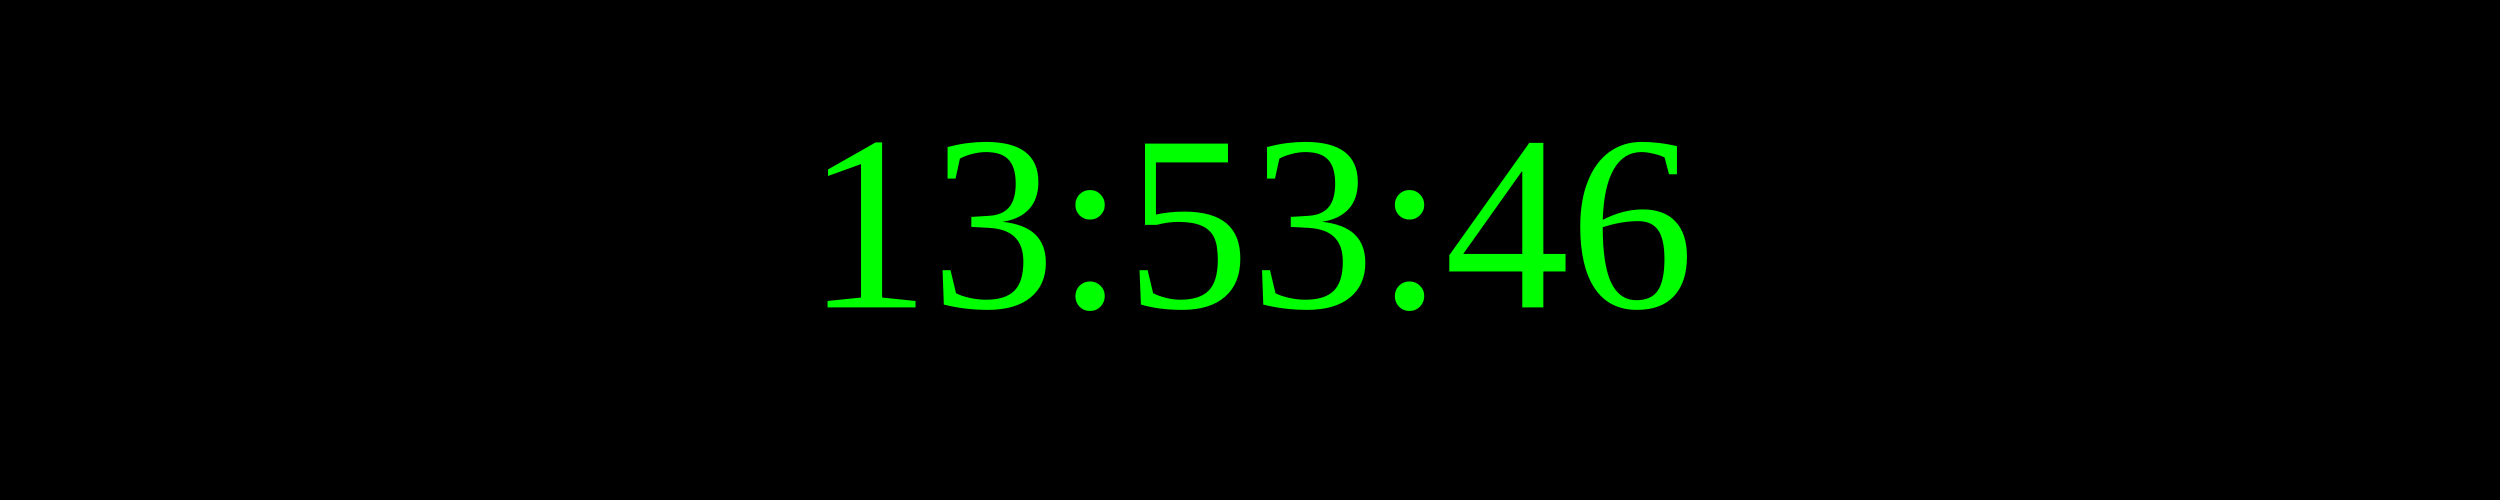
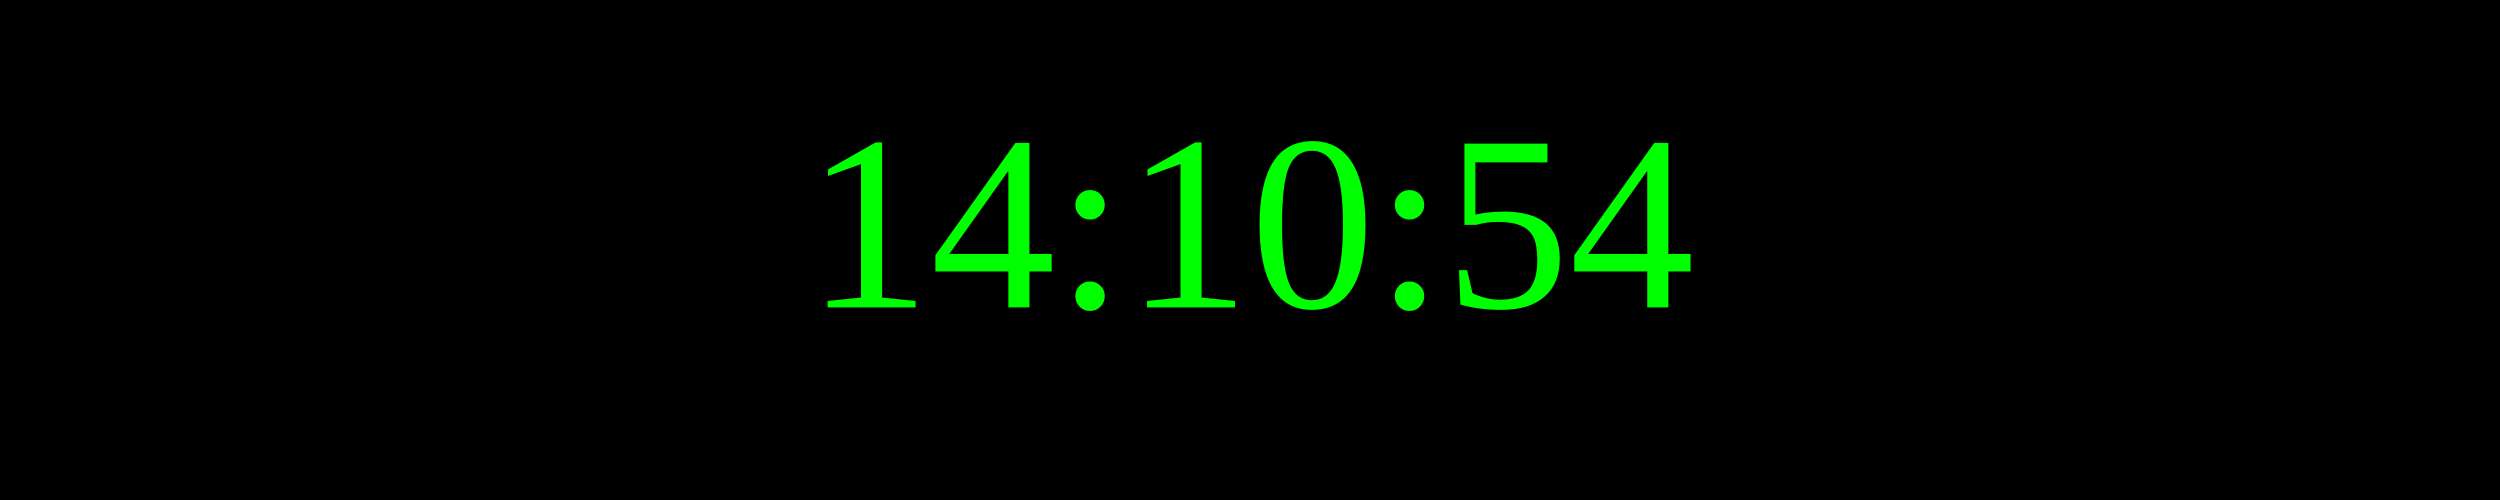
<svg xmlns="http://www.w3.org/2000/svg" width="250" height="50">
  <rect width="100%" height="100%" fill="black" />
  <text x="50%" y="50%" font-size="25" fill="lime" text-anchor="middle" dominant-baseline="middle">
- 13:53:46
+ 14:10:54
</text>
</svg>
